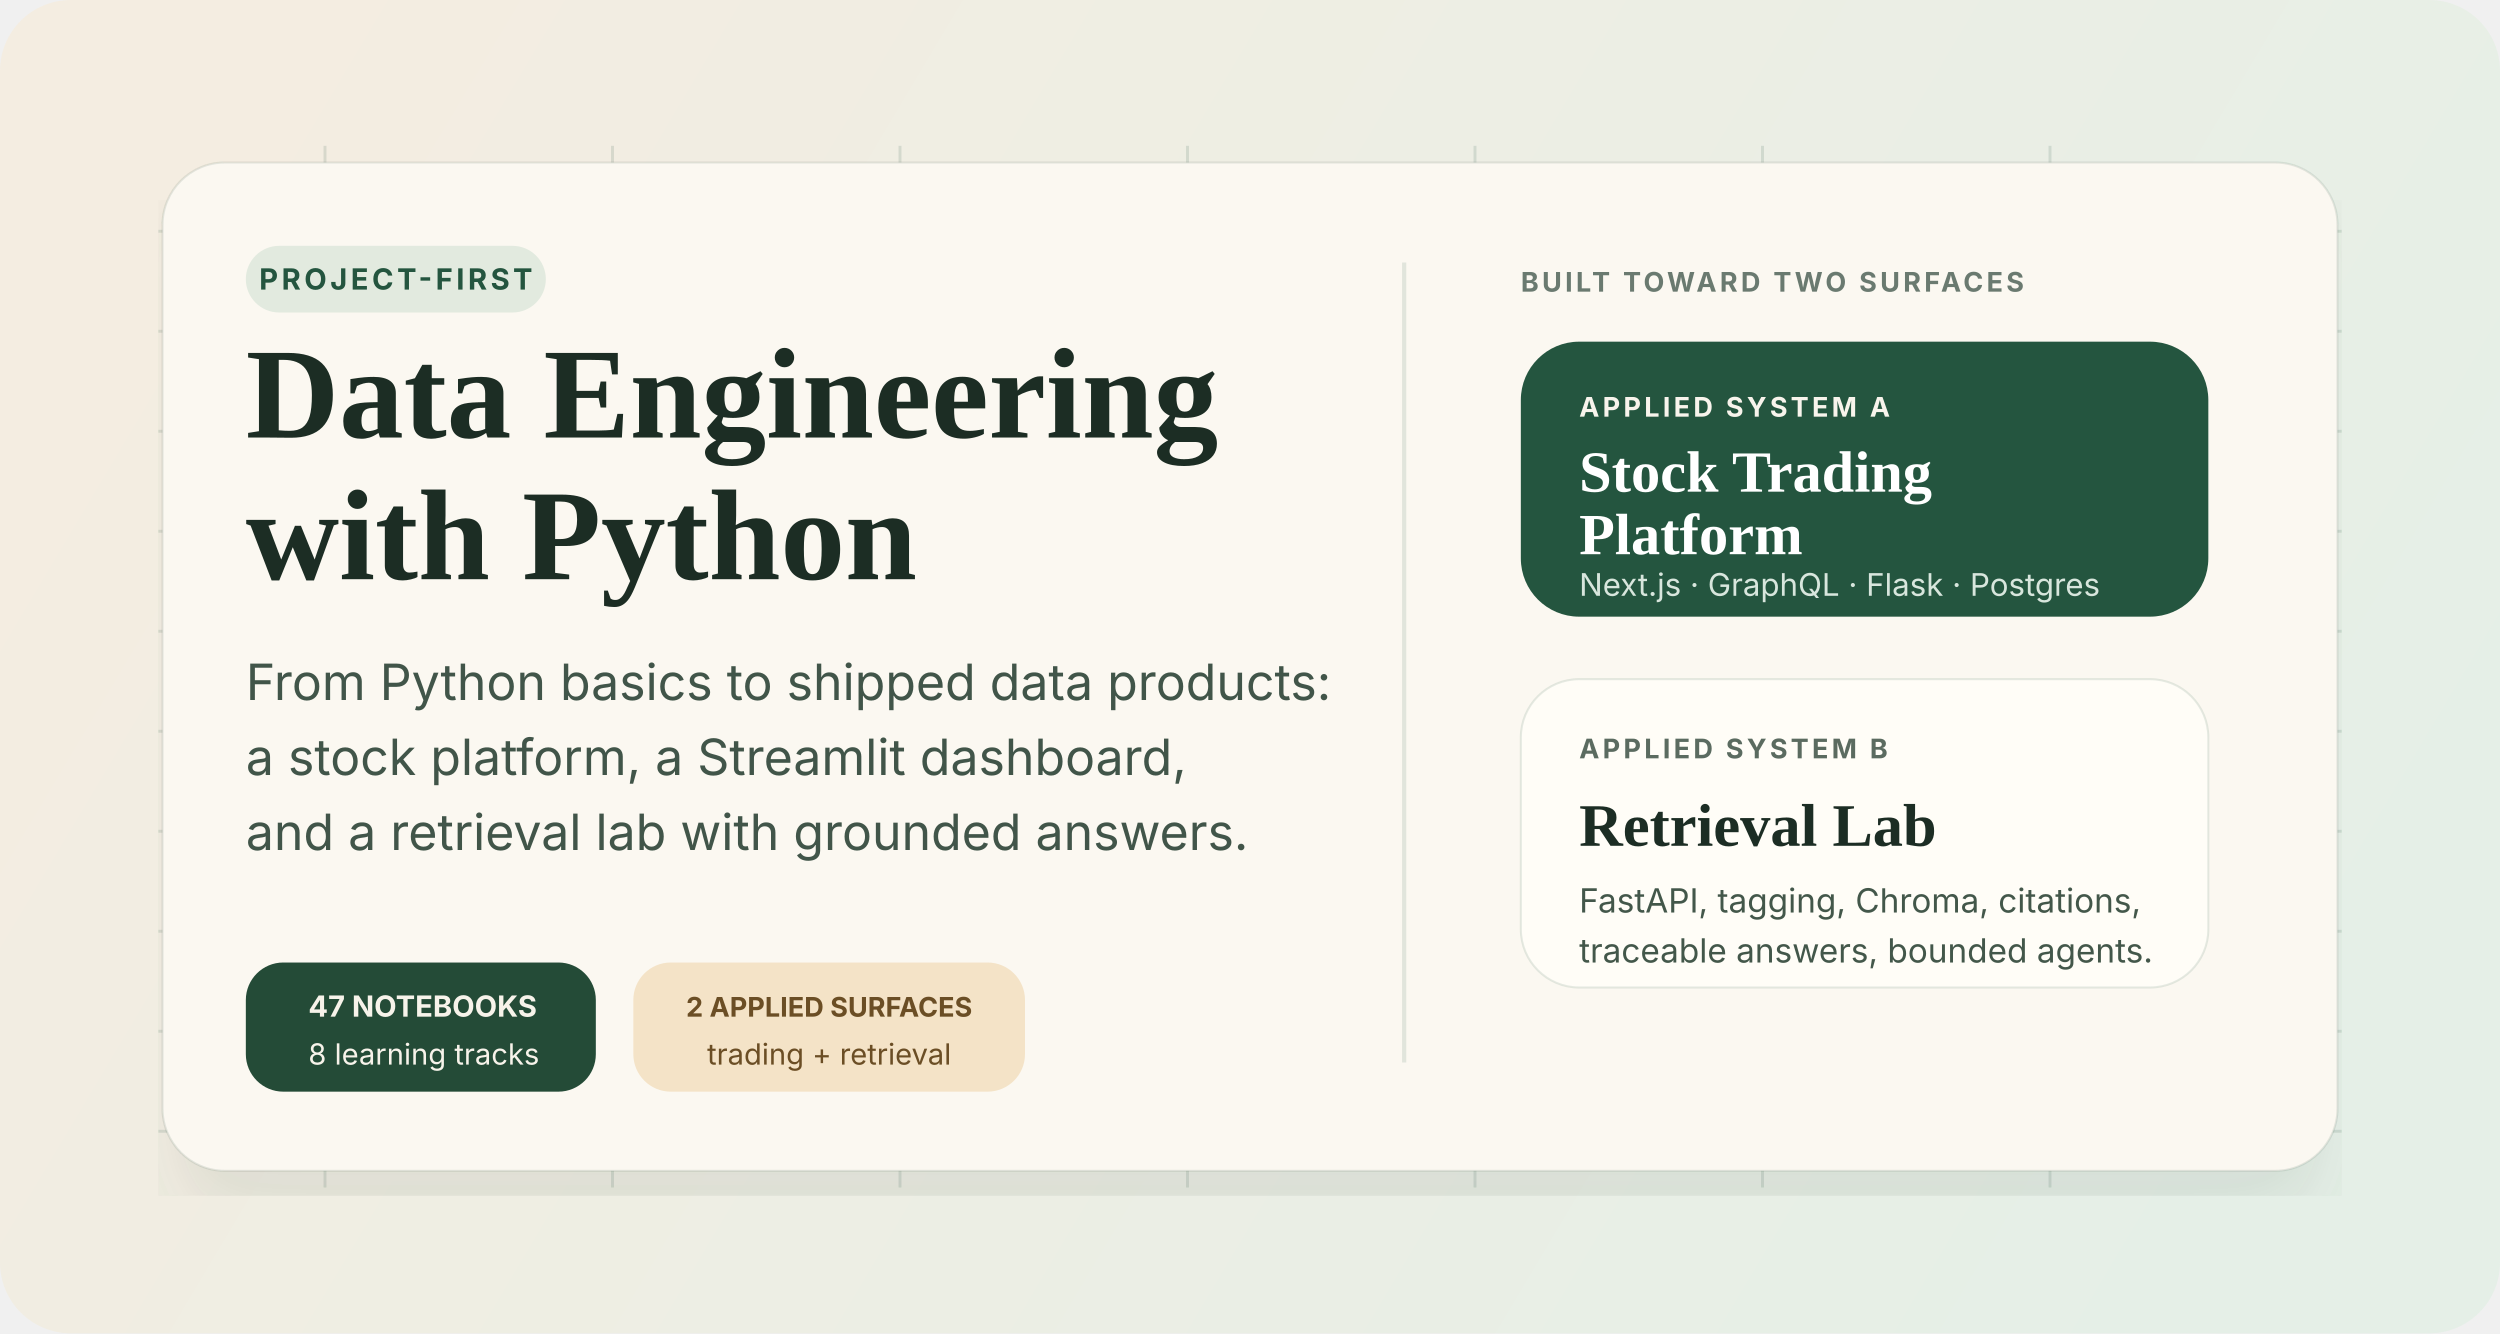
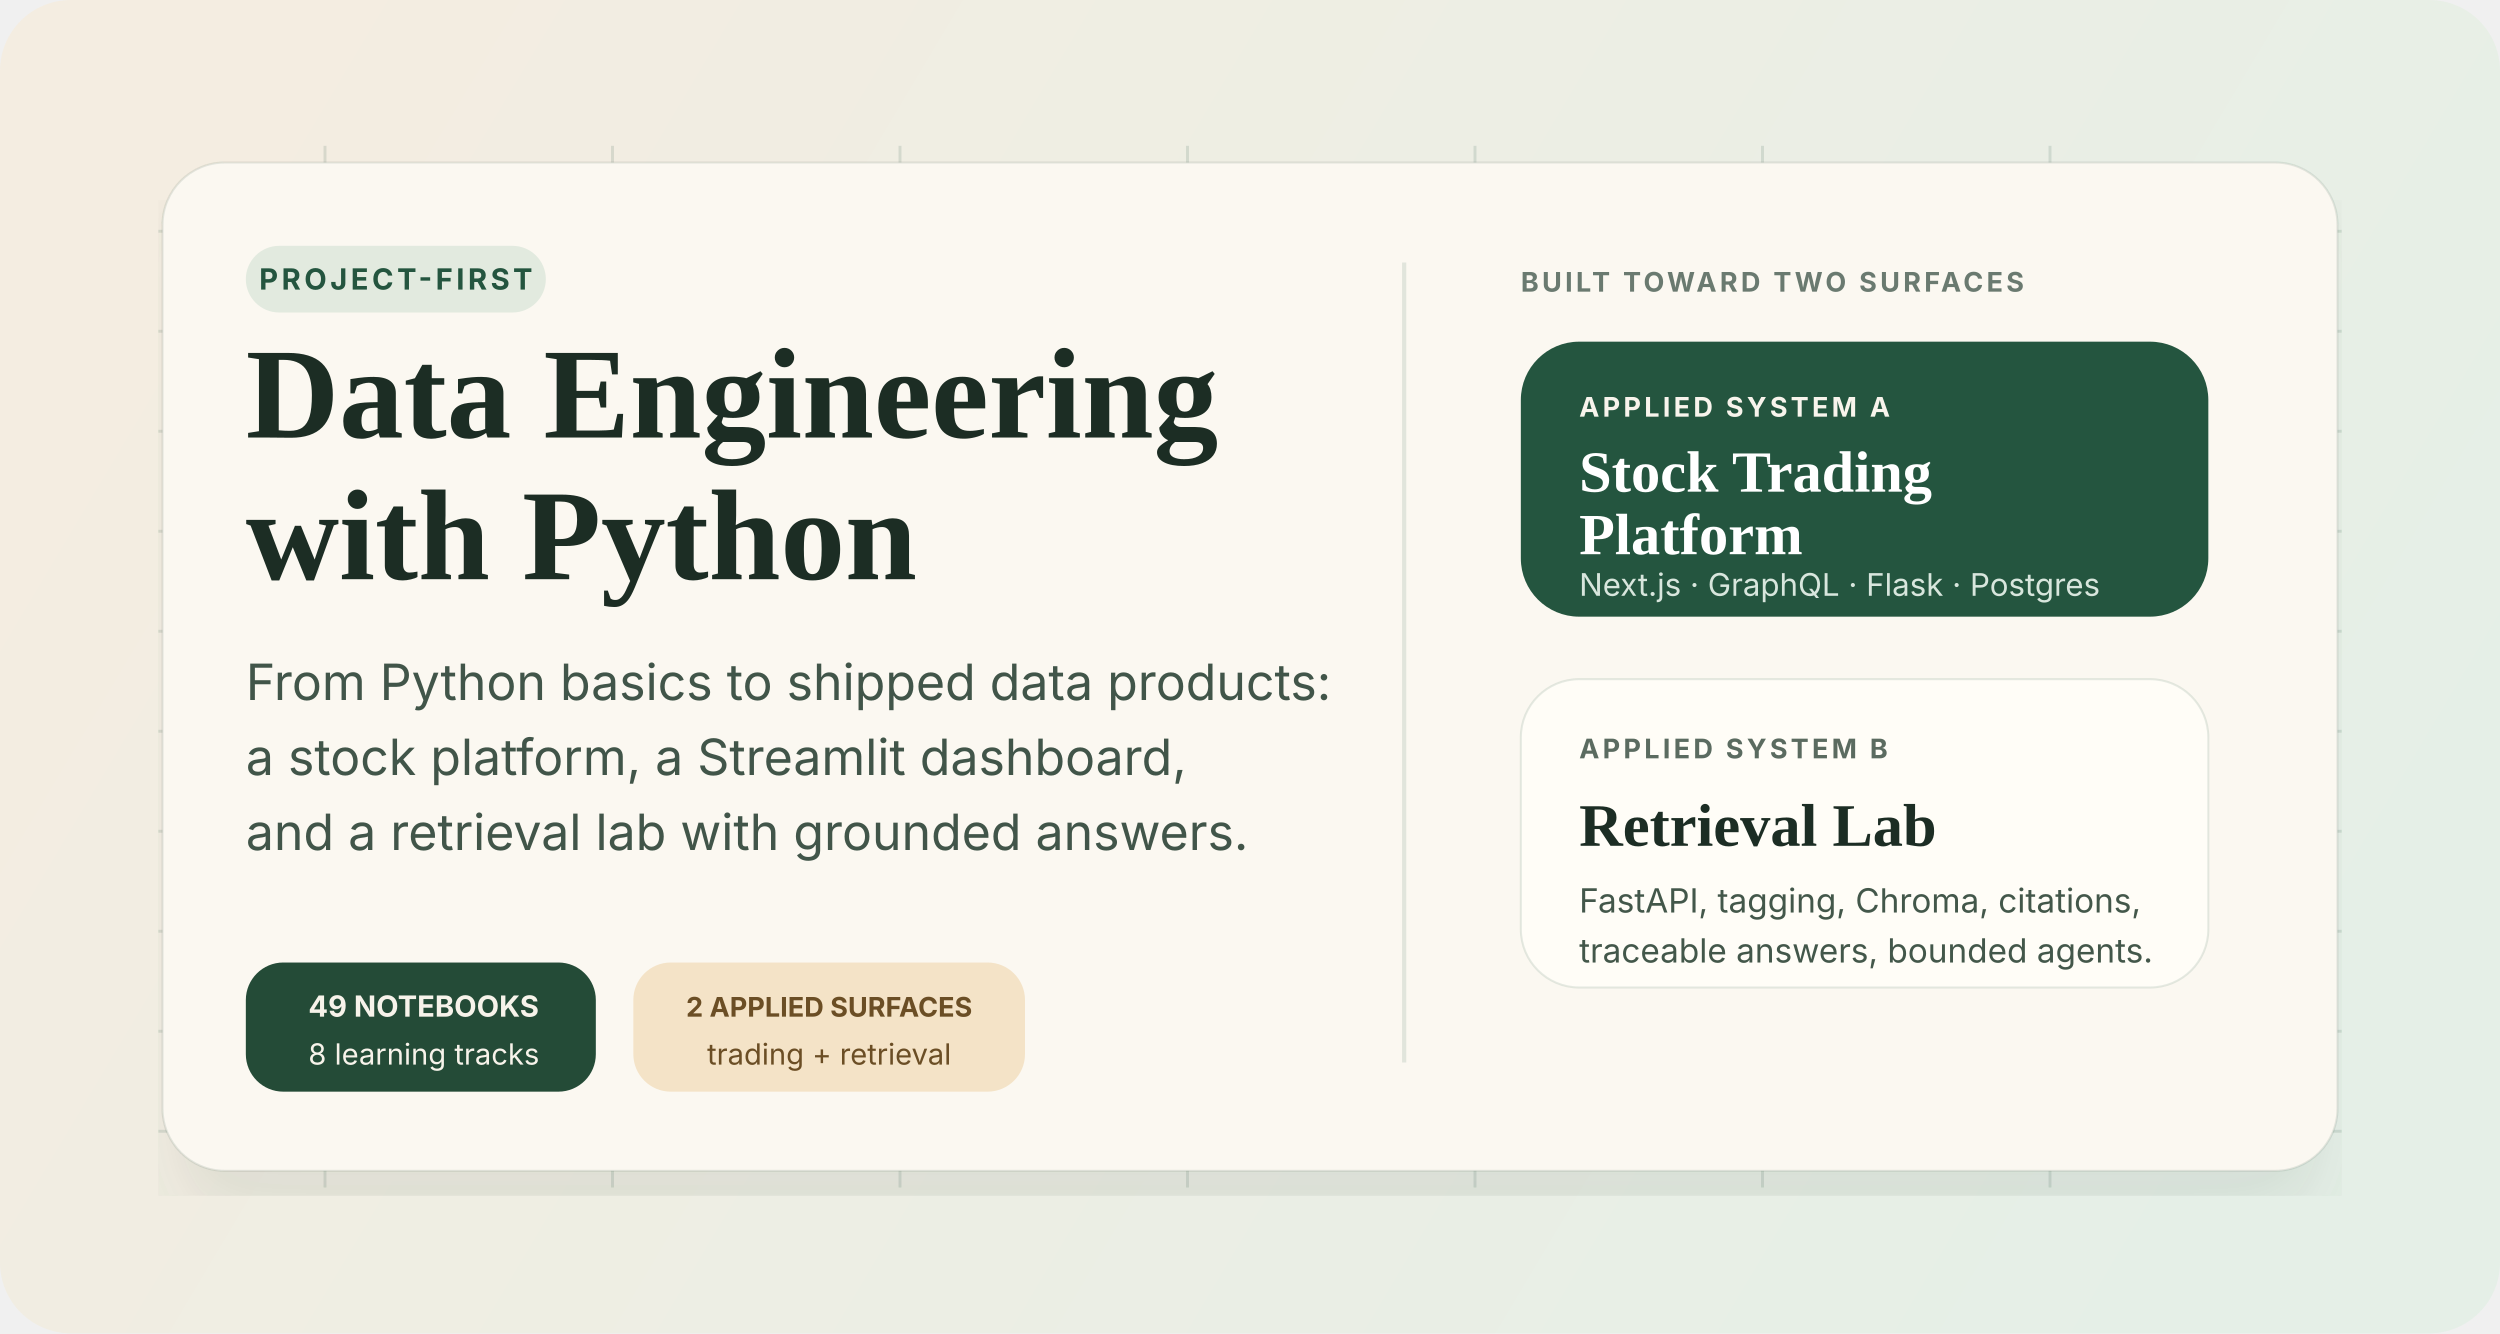
<svg xmlns="http://www.w3.org/2000/svg" width="1200" height="640" viewBox="0 0 1200 640" fill="none" role="img" aria-labelledby="title desc">
  <defs>
    <linearGradient id="bg" x1="120" y1="40" x2="1060" y2="600" gradientUnits="userSpaceOnUse">
      <stop stop-color="#F4EDE1" />
      <stop offset="1" stop-color="#E5EFE7" />
    </linearGradient>
    <linearGradient id="stock" x1="730" y1="116" x2="1056" y2="258" gradientUnits="userSpaceOnUse">
      <stop stop-color="#24553F" />
      <stop offset="1" stop-color="#3E6A50" />
    </linearGradient>
    <filter id="shadow" x="76" y="74" width="1048" height="500" filterUnits="userSpaceOnUse" color-interpolation-filters="sRGB">
      <feDropShadow dx="0" dy="22" stdDeviation="22" flood-color="#49614F" flood-opacity="0.12" />
    </filter>
  </defs>
  <rect width="1200" height="640" rx="34" fill="url(#bg)" />
  <g opacity="0.14">
    <path d="M76 111H1124" stroke="#24553F" stroke-width="1.4" />
    <path d="M76 159H1124" stroke="#24553F" stroke-width="1.4" />
    <path d="M76 207H1124" stroke="#24553F" stroke-width="1.4" />
    <path d="M76 255H1124" stroke="#24553F" stroke-width="1.4" />
    <path d="M76 303H1124" stroke="#24553F" stroke-width="1.4" />
    <path d="M76 351H1124" stroke="#24553F" stroke-width="1.4" />
    <path d="M76 399H1124" stroke="#24553F" stroke-width="1.4" />
    <path d="M76 447H1124" stroke="#24553F" stroke-width="1.4" />
    <path d="M76 495H1124" stroke="#24553F" stroke-width="1.4" />
    <path d="M76 543H1124" stroke="#24553F" stroke-width="1.4" />
    <path d="M156 70V570" stroke="#24553F" stroke-width="1.4" />
    <path d="M294 70V570" stroke="#24553F" stroke-width="1.4" />
    <path d="M432 70V570" stroke="#24553F" stroke-width="1.4" />
    <path d="M570 70V570" stroke="#24553F" stroke-width="1.4" />
    <path d="M708 70V570" stroke="#24553F" stroke-width="1.4" />
    <path d="M846 70V570" stroke="#24553F" stroke-width="1.4" />
    <path d="M984 70V570" stroke="#24553F" stroke-width="1.4" />
  </g>
  <g filter="url(#shadow)">
    <rect x="78" y="78" width="1044" height="484" rx="30" fill="#FBF8F1" stroke="#2B4D3D" stroke-opacity="0.12" />
  </g>
  <rect x="118" y="118" width="144" height="32" rx="16" fill="#E2EADF" />
  <text x="190" y="139" fill="#24553F" font-family="Inter, Arial, sans-serif" font-size="14" font-weight="700" text-anchor="middle" letter-spacing="0.12em">PROJECT-FIRST</text>
  <text x="118" y="210" fill="#1C2D24" font-family="Georgia, 'Times New Roman', serif" font-size="62" font-weight="700">
    Data Engineering
  </text>
  <text x="118" y="278" fill="#1C2D24" font-family="Georgia, 'Times New Roman', serif" font-size="62" font-weight="700">
    with Python
  </text>
  <text x="118" y="336" fill="#415549" font-family="Inter, Arial, sans-serif" font-size="24">
    From Python basics to shipped data products:
  </text>
  <text x="118" y="372" fill="#415549" font-family="Inter, Arial, sans-serif" font-size="24">
    a stock platform, a Streamlit dashboard,
  </text>
  <text x="118" y="408" fill="#415549" font-family="Inter, Arial, sans-serif" font-size="24">
    and a retrieval lab with grounded answers.
  </text>
  <line x1="674" y1="126" x2="674" y2="510" stroke="#24553F" stroke-opacity="0.12" stroke-width="2" />
  <text x="730" y="140" fill="#6A7A70" font-family="Inter, Arial, sans-serif" font-size="13" font-weight="700" letter-spacing="0.12em">BUILT TOWARD TWO SURFACES</text>
  <g>
    <rect x="118" y="462" width="168" height="62" rx="18" fill="#244B37" />
-     <text x="148" y="488" fill="#F7F3EA" font-family="Inter, Arial, sans-serif" font-size="14" font-weight="700">47 NOTEBOOKS</text>
+     <text x="148" y="488" fill="#F7F3EA" font-family="Inter, Arial, sans-serif" font-size="14" font-weight="700">49 NOTEBOOKS</text>
    <text x="148" y="511" fill="#F7F3EA" font-family="Inter, Arial, sans-serif" font-size="14">8 learning tracks</text>
    <rect x="304" y="462" width="188" height="62" rx="18" fill="#F4E3C7" />
    <text x="398" y="488" fill="#6B4E25" font-family="Inter, Arial, sans-serif" font-size="13" font-weight="700" text-anchor="middle">2 APPLIED SURFACES</text>
    <text x="398" y="511" fill="#6B4E25" font-family="Inter, Arial, sans-serif" font-size="14" text-anchor="middle">trading + retrieval</text>
  </g>
  <g transform="translate(730 164)">
    <rect width="330" height="132" rx="28" fill="url(#stock)" />
    <text x="28" y="36" fill="#F8F4EC" font-family="Inter, Arial, sans-serif" font-size="13" font-weight="700" letter-spacing="0.12em">APPLIED SYSTEM A</text>
    <text x="28" y="72" fill="#FFFFFF" font-family="Georgia, 'Times New Roman', serif" font-size="28" font-weight="700">Stock Trading</text>
    <text x="28" y="102" fill="#FFFFFF" font-family="Georgia, 'Times New Roman', serif" font-size="28" font-weight="700">Platform</text>
    <text x="28" y="122" fill="#D8E6DD" font-family="Inter, Arial, sans-serif" font-size="15">Next.js · GraphQL · Flask · Postgres</text>
  </g>
  <g transform="translate(730 326)">
    <rect width="330" height="148" rx="28" fill="#FFFDF7" stroke="#24553F" stroke-opacity="0.12" />
    <text x="28" y="38" fill="#5B6B60" font-family="Inter, Arial, sans-serif" font-size="13" font-weight="700" letter-spacing="0.12em">APPLIED SYSTEM B</text>
    <text x="28" y="80" fill="#1C2D24" font-family="Georgia, 'Times New Roman', serif" font-size="29" font-weight="700">Retrieval Lab</text>
    <text x="28" y="112" fill="#43574A" font-family="Inter, Arial, sans-serif" font-size="16">FastAPI, tagging, Chroma, citations,</text>
    <text x="28" y="136" fill="#43574A" font-family="Inter, Arial, sans-serif" font-size="16">traceable answers, bounded agents.</text>
  </g>
</svg>
